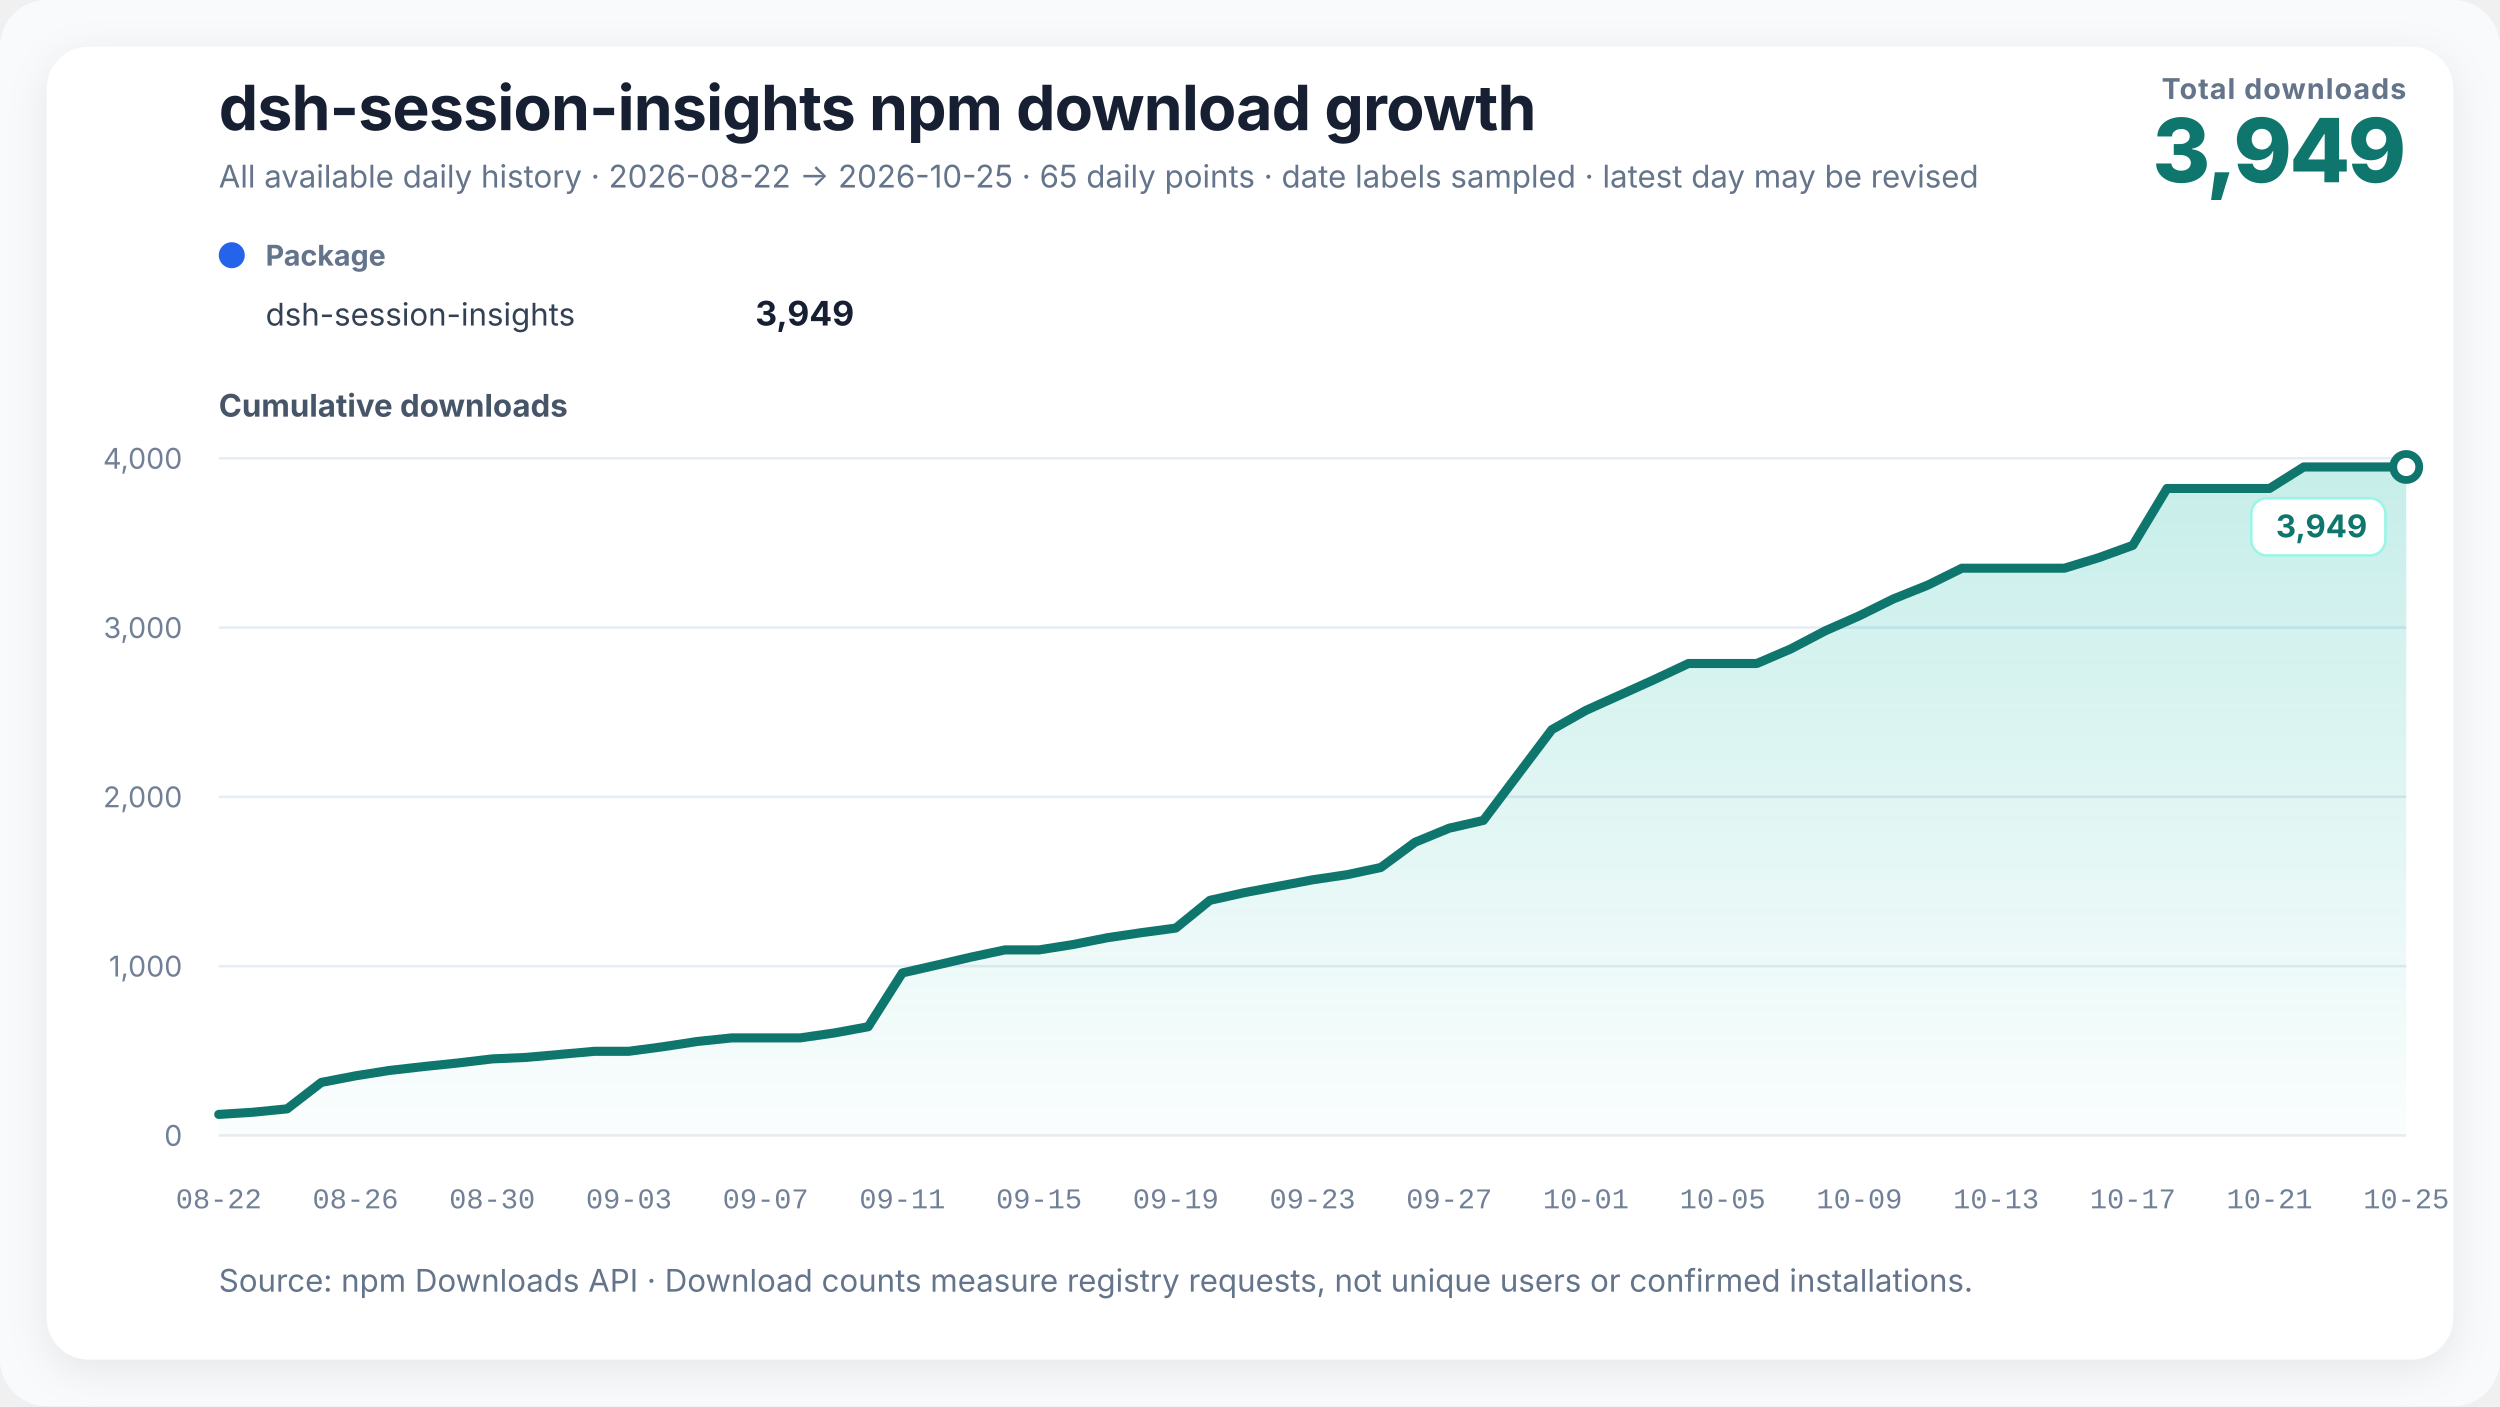
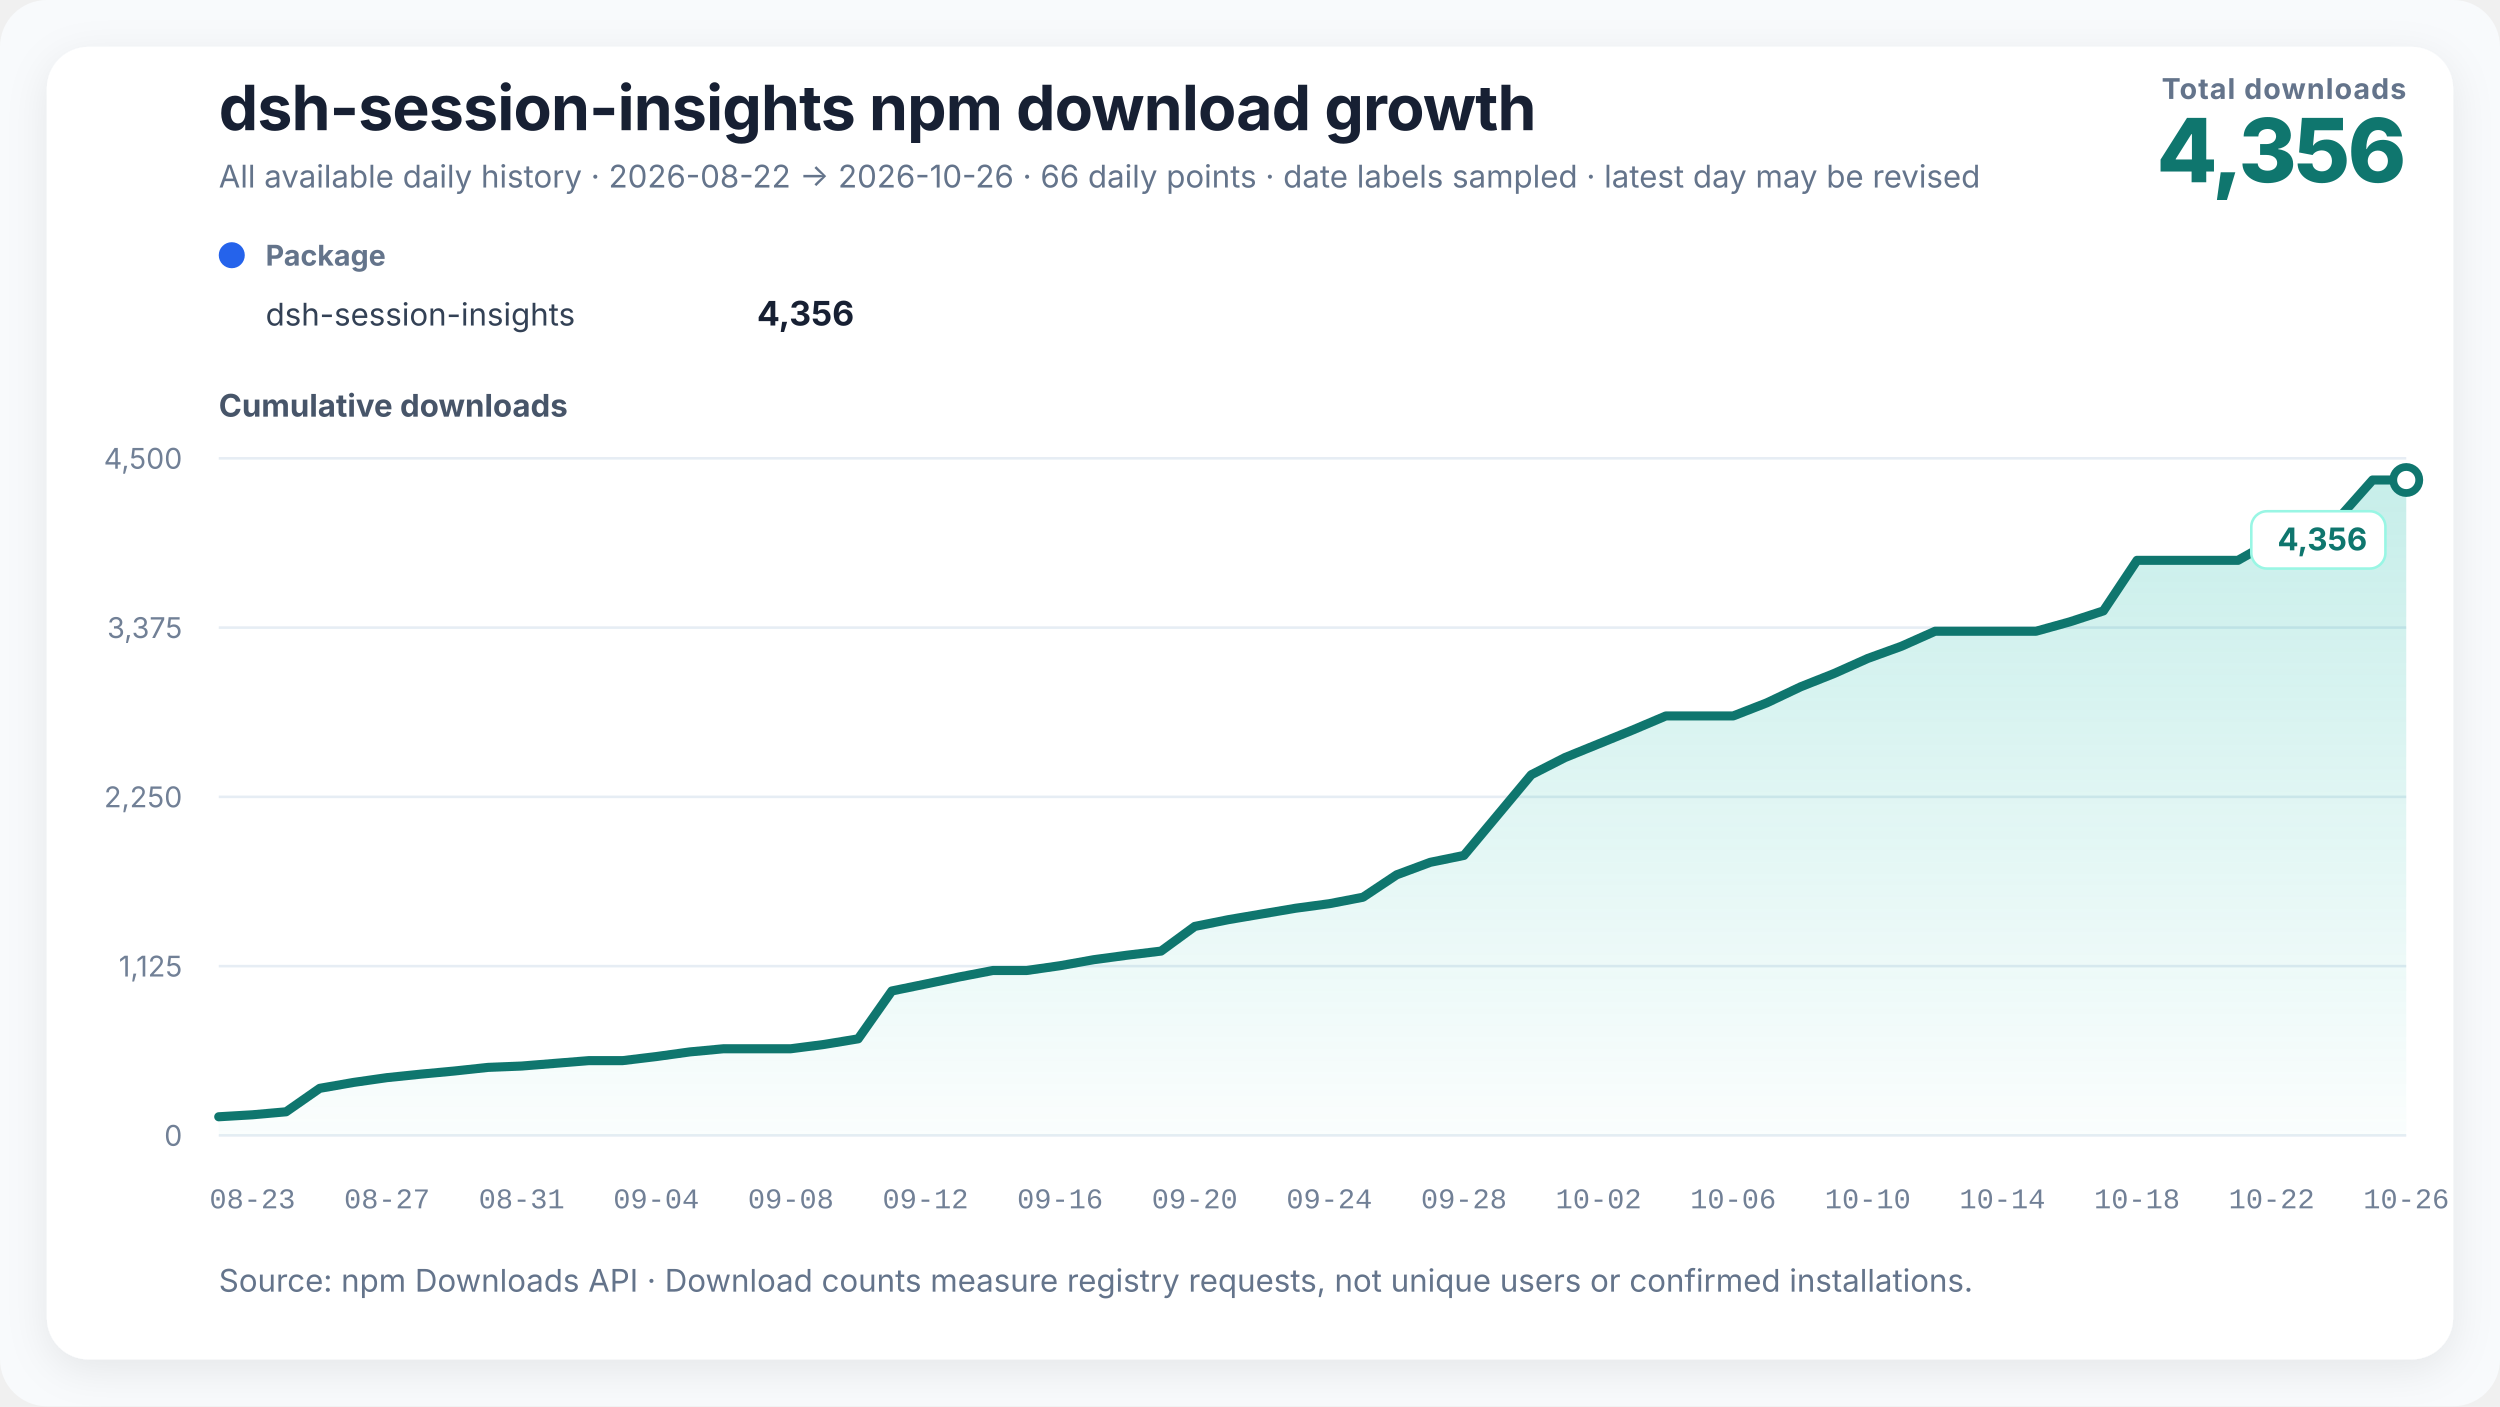
<svg xmlns="http://www.w3.org/2000/svg" width="960" height="540" viewBox="0 0 960 540" role="img" aria-labelledby="chart-title chart-desc" data-renderer-version="3">
  <defs>
    <linearGradient id="growth-fill" x1="0" y1="0" x2="0" y2="1">
      <stop offset="0%" stop-color="#14b8a6" stop-opacity="0.24" />
      <stop offset="100%" stop-color="#14b8a6" stop-opacity="0.02" />
    </linearGradient>
    <filter id="soft-shadow" x="-10%" y="-10%" width="120%" height="120%">
      <feDropShadow dx="0" dy="4" stdDeviation="8" flood-color="#0f172a" flood-opacity="0.08" />
    </filter>
  </defs>
  <style>
    text { font-family: Inter, ui-sans-serif, -apple-system, BlinkMacSystemFont, "Segoe UI", "PingFang SC", "Microsoft YaHei", sans-serif; fill: #172033; }
    .title { font-size: 24px; font-weight: 720; letter-spacing: -0.3px; }
    .subtitle { font-size: 12px; fill: #64748b; }
    .metric-label { font-size: 11px; fill: #64748b; font-weight: 650; letter-spacing: 0.4px; }
    .metric-value { font-size: 34px; fill: #0f766e; font-weight: 760; letter-spacing: -1px; }
    .axis-title { font-size: 12px; fill: #475569; font-weight: 650; }
    .axis { font-size: 11px; fill: #718096; }
    .x-axis-tick { font-family: ui-monospace, "SFMono-Regular", Consolas, "Liberation Mono", monospace; font-variant-numeric: tabular-nums; }
    .grid { stroke: #e6edf4; stroke-width: 1; }
    .package-role { font-size: 11px; fill: #64748b; font-weight: 650; }
    .package-name { font-size: 12px; fill: #334155; }
    .package-total { font-size: 13px; fill: #172033; font-weight: 720; }
    .rename { stroke: #8b5cf6; stroke-width: 1.5; stroke-dasharray: 5 5; }
    .rename-label { font-size: 11px; fill: #6d28d9; font-weight: 650; }
    .endpoint { font-size: 12px; fill: #0f766e; font-weight: 740; }
    .endpoint-backdrop { fill: #ffffff; stroke: #99f6e4; stroke-width: 1; }
  </style>
  <rect width="100%" height="100%" rx="18" fill="#f8fafc" />
  <rect x="18" y="18" width="924" height="504" rx="16" fill="#ffffff" filter="url(#soft-shadow)" />
  <text x="84" y="50" class="title">dsh-session-insights npm download growth</text>
-   <text x="84" y="72" class="subtitle">All available daily history · 2026-08-22 → 2026-10-25 · 65 daily points · date labels sampled · latest day may be revised</text>
+   <text x="84" y="72" class="subtitle">All available daily history · 2026-08-22 → 2026-10-26 · 66 daily points · date labels sampled · latest day may be revised</text>
  <text x="924" y="38" text-anchor="end" class="metric-label">Total downloads</text>
-   <text x="924" y="70" text-anchor="end" class="metric-value">3,949</text>
+   <text x="924" y="70" text-anchor="end" class="metric-value">4,356</text>
  <g transform="translate(84,102)">
    <circle cx="5" cy="-4" r="5" fill="#2563eb" />
    <text x="18" y="0" class="package-role">Package</text>
    <text x="18" y="23" class="package-name">dsh-session-insights</text>
-     <text x="244" y="23" text-anchor="end" class="package-total">3,949</text>
+     <text x="244" y="23" text-anchor="end" class="package-total">4,356</text>
  </g>
  <text x="84" y="160" class="axis-title">Cumulative downloads</text>
  <line x1="84" y1="436" x2="924" y2="436" class="grid" />
  <text x="70" y="440" text-anchor="end" class="axis">0</text>
  <line x1="84" y1="371" x2="924" y2="371" class="grid" />
-   <text x="70" y="375" text-anchor="end" class="axis">1,000</text>
+   <text x="70" y="375" text-anchor="end" class="axis">1,125</text>
  <line x1="84" y1="306" x2="924" y2="306" class="grid" />
-   <text x="70" y="310" text-anchor="end" class="axis">2,000</text>
+   <text x="70" y="310" text-anchor="end" class="axis">2,250</text>
  <line x1="84" y1="241" x2="924" y2="241" class="grid" />
-   <text x="70" y="245" text-anchor="end" class="axis">3,000</text>
+   <text x="70" y="245" text-anchor="end" class="axis">3,375</text>
  <line x1="84" y1="176" x2="924" y2="176" class="grid" />
-   <text x="70" y="180" text-anchor="end" class="axis">4,000</text>
-   <polygon points="84.00,436 84.00,427.94 97.13,427.10 110.25,425.80 123.38,415.65 136.50,413.12 149.63,411.04 162.75,409.55 175.88,408.18 189.00,406.62 202.13,406.04 215.25,404.87 228.38,403.69 241.50,403.69 254.63,401.94 267.75,399.93 280.88,398.56 294.00,398.56 307.13,398.56 320.25,396.68 333.38,394.27 346.50,373.60 359.63,370.61 372.75,367.56 385.88,364.76 399.00,364.76 412.13,362.68 425.25,360.08 438.38,358.13 451.50,356.38 464.63,345.72 477.75,342.79 490.88,340.32 504.00,337.85 517.13,335.90 530.25,333.11 543.38,323.42 556.50,318.02 569.63,315.03 582.75,297.62 595.88,280.20 609.00,272.78 622.13,266.87 635.25,260.95 648.38,254.78 661.50,254.78 674.63,254.78 687.75,249.13 700.88,242.24 714.00,236.45 727.13,229.95 740.25,224.69 753.38,218.19 766.50,218.19 779.63,218.19 792.75,218.19 805.88,214.16 819.00,209.41 832.13,187.57 845.25,187.57 858.38,187.57 871.50,187.57 884.63,179.31 897.75,179.31 910.88,179.31 924.00,179.31 924.00,436" fill="url(#growth-fill)" />
-   <polyline points="84.00,427.94 97.13,427.10 110.25,425.80 123.38,415.65 136.50,413.12 149.63,411.04 162.75,409.55 175.88,408.18 189.00,406.62 202.13,406.04 215.25,404.87 228.38,403.69 241.50,403.69 254.63,401.94 267.75,399.93 280.88,398.56 294.00,398.56 307.13,398.56 320.25,396.68 333.38,394.27 346.50,373.60 359.63,370.61 372.75,367.56 385.88,364.76 399.00,364.76 412.13,362.68 425.25,360.08 438.38,358.13 451.50,356.38 464.63,345.72 477.75,342.79 490.88,340.32 504.00,337.85 517.13,335.90 530.25,333.11 543.38,323.42 556.50,318.02 569.63,315.03 582.75,297.62 595.88,280.20 609.00,272.78 622.13,266.87 635.25,260.95 648.38,254.78 661.50,254.78 674.63,254.78 687.75,249.13 700.88,242.24 714.00,236.45 727.13,229.95 740.25,224.69 753.38,218.19 766.50,218.19 779.63,218.19 792.75,218.19 805.88,214.16 819.00,209.41 832.13,187.57 845.25,187.57 858.38,187.57 871.50,187.57 884.63,179.31 897.75,179.31 910.88,179.31 924.00,179.31" fill="none" stroke="#0f766e" stroke-width="3.5" stroke-linejoin="round" stroke-linecap="round" />
-   <circle cx="924" cy="179.315" r="5" fill="#ffffff" stroke="#0f766e" stroke-width="3" />
+   <text x="70" y="180" text-anchor="end" class="axis">4,500</text>
+   <polygon points="84.00,436 84.00,428.84 96.92,428.08 109.85,426.93 122.77,417.92 135.69,415.66 148.62,413.81 161.54,412.48 174.46,411.27 187.38,409.88 200.31,409.36 213.23,408.32 226.15,407.28 239.08,407.28 252.00,405.72 264.92,403.93 277.85,402.72 290.77,402.72 303.69,402.72 316.62,401.04 329.54,398.91 342.46,380.53 355.38,377.88 368.31,375.16 381.23,372.68 394.15,372.68 407.08,370.83 420.00,368.52 432.92,366.78 445.85,365.22 458.77,355.75 471.69,353.15 484.62,350.95 497.54,348.76 510.46,347.02 523.38,344.54 536.31,335.93 549.23,331.13 562.15,328.48 575.08,312.99 588.00,297.51 600.92,290.92 613.85,285.66 626.77,280.40 639.69,274.92 652.62,274.92 665.54,274.92 678.46,269.89 691.38,263.76 704.31,258.62 717.23,252.84 730.15,248.16 743.08,242.39 756.00,242.39 768.92,242.39 781.85,242.39 794.77,238.80 807.69,234.59 820.62,215.17 833.54,215.17 846.46,215.17 859.38,215.17 872.31,207.84 885.23,203.56 898.15,198.88 911.08,184.32 924.00,184.32 924.00,436" fill="url(#growth-fill)" />
+   <polyline points="84.00,428.84 96.92,428.08 109.85,426.93 122.77,417.92 135.69,415.66 148.62,413.81 161.54,412.48 174.46,411.27 187.38,409.88 200.31,409.36 213.23,408.32 226.15,407.28 239.08,407.28 252.00,405.72 264.92,403.93 277.85,402.72 290.77,402.72 303.69,402.72 316.62,401.04 329.54,398.91 342.46,380.53 355.38,377.88 368.31,375.16 381.23,372.68 394.15,372.68 407.08,370.83 420.00,368.52 432.92,366.78 445.85,365.22 458.77,355.75 471.69,353.15 484.62,350.95 497.54,348.76 510.46,347.02 523.38,344.54 536.31,335.93 549.23,331.13 562.15,328.48 575.08,312.99 588.00,297.51 600.92,290.92 613.85,285.66 626.77,280.40 639.69,274.92 652.62,274.92 665.54,274.92 678.46,269.89 691.38,263.76 704.31,258.62 717.23,252.84 730.15,248.16 743.08,242.39 756.00,242.39 768.92,242.39 781.85,242.39 794.77,238.80 807.69,234.59 820.62,215.17 833.54,215.17 846.46,215.17 859.38,215.17 872.31,207.84 885.23,203.56 898.15,198.88 911.08,184.32 924.00,184.32" fill="none" stroke="#0f766e" stroke-width="3.5" stroke-linejoin="round" stroke-linecap="round" />
+   <circle cx="924" cy="184.32" r="5" fill="#ffffff" stroke="#0f766e" stroke-width="3" />
  <g class="endpoint-badge" data-position="below">
-     <rect x="864.50" y="191.31" width="51.50" height="22" rx="6" class="endpoint-backdrop" />
-     <text x="909.00" y="206.31" text-anchor="end" class="endpoint">3,949</text>
+     <rect x="864.50" y="196.32" width="51.50" height="22" rx="6" class="endpoint-backdrop" />
+     <text x="909.00" y="211.32" text-anchor="end" class="endpoint">4,356</text>
  </g>
-   <text x="84.00" y="464" text-anchor="middle" class="axis x-axis-tick" data-day="2026-08-22">08-22</text>
-   <text x="136.50" y="464" text-anchor="middle" class="axis x-axis-tick" data-day="2026-08-26">08-26</text>
-   <text x="189.00" y="464" text-anchor="middle" class="axis x-axis-tick" data-day="2026-08-30">08-30</text>
-   <text x="241.50" y="464" text-anchor="middle" class="axis x-axis-tick" data-day="2026-09-03">09-03</text>
-   <text x="294.00" y="464" text-anchor="middle" class="axis x-axis-tick" data-day="2026-09-07">09-07</text>
-   <text x="346.50" y="464" text-anchor="middle" class="axis x-axis-tick" data-day="2026-09-11">09-11</text>
-   <text x="399.00" y="464" text-anchor="middle" class="axis x-axis-tick" data-day="2026-09-15">09-15</text>
-   <text x="451.50" y="464" text-anchor="middle" class="axis x-axis-tick" data-day="2026-09-19">09-19</text>
-   <text x="504.00" y="464" text-anchor="middle" class="axis x-axis-tick" data-day="2026-09-23">09-23</text>
-   <text x="556.50" y="464" text-anchor="middle" class="axis x-axis-tick" data-day="2026-09-27">09-27</text>
-   <text x="609.00" y="464" text-anchor="middle" class="axis x-axis-tick" data-day="2026-10-01">10-01</text>
-   <text x="661.50" y="464" text-anchor="middle" class="axis x-axis-tick" data-day="2026-10-05">10-05</text>
-   <text x="714.00" y="464" text-anchor="middle" class="axis x-axis-tick" data-day="2026-10-09">10-09</text>
-   <text x="766.50" y="464" text-anchor="middle" class="axis x-axis-tick" data-day="2026-10-13">10-13</text>
-   <text x="819.00" y="464" text-anchor="middle" class="axis x-axis-tick" data-day="2026-10-17">10-17</text>
-   <text x="871.50" y="464" text-anchor="middle" class="axis x-axis-tick" data-day="2026-10-21">10-21</text>
-   <text x="924.00" y="464" text-anchor="middle" class="axis x-axis-tick" data-day="2026-10-25">10-25</text>
+   <text x="96.92" y="464" text-anchor="middle" class="axis x-axis-tick" data-day="2026-08-23">08-23</text>
+   <text x="148.62" y="464" text-anchor="middle" class="axis x-axis-tick" data-day="2026-08-27">08-27</text>
+   <text x="200.31" y="464" text-anchor="middle" class="axis x-axis-tick" data-day="2026-08-31">08-31</text>
+   <text x="252.00" y="464" text-anchor="middle" class="axis x-axis-tick" data-day="2026-09-04">09-04</text>
+   <text x="303.69" y="464" text-anchor="middle" class="axis x-axis-tick" data-day="2026-09-08">09-08</text>
+   <text x="355.38" y="464" text-anchor="middle" class="axis x-axis-tick" data-day="2026-09-12">09-12</text>
+   <text x="407.08" y="464" text-anchor="middle" class="axis x-axis-tick" data-day="2026-09-16">09-16</text>
+   <text x="458.77" y="464" text-anchor="middle" class="axis x-axis-tick" data-day="2026-09-20">09-20</text>
+   <text x="510.46" y="464" text-anchor="middle" class="axis x-axis-tick" data-day="2026-09-24">09-24</text>
+   <text x="562.15" y="464" text-anchor="middle" class="axis x-axis-tick" data-day="2026-09-28">09-28</text>
+   <text x="613.85" y="464" text-anchor="middle" class="axis x-axis-tick" data-day="2026-10-02">10-02</text>
+   <text x="665.54" y="464" text-anchor="middle" class="axis x-axis-tick" data-day="2026-10-06">10-06</text>
+   <text x="717.23" y="464" text-anchor="middle" class="axis x-axis-tick" data-day="2026-10-10">10-10</text>
+   <text x="768.92" y="464" text-anchor="middle" class="axis x-axis-tick" data-day="2026-10-14">10-14</text>
+   <text x="820.62" y="464" text-anchor="middle" class="axis x-axis-tick" data-day="2026-10-18">10-18</text>
+   <text x="872.31" y="464" text-anchor="middle" class="axis x-axis-tick" data-day="2026-10-22">10-22</text>
+   <text x="924.00" y="464" text-anchor="middle" class="axis x-axis-tick" data-day="2026-10-26">10-26</text>
  <text x="84" y="496" class="subtitle">Source: npm Downloads API · Download counts measure registry requests, not unique users or confirmed installations.</text>
</svg>
